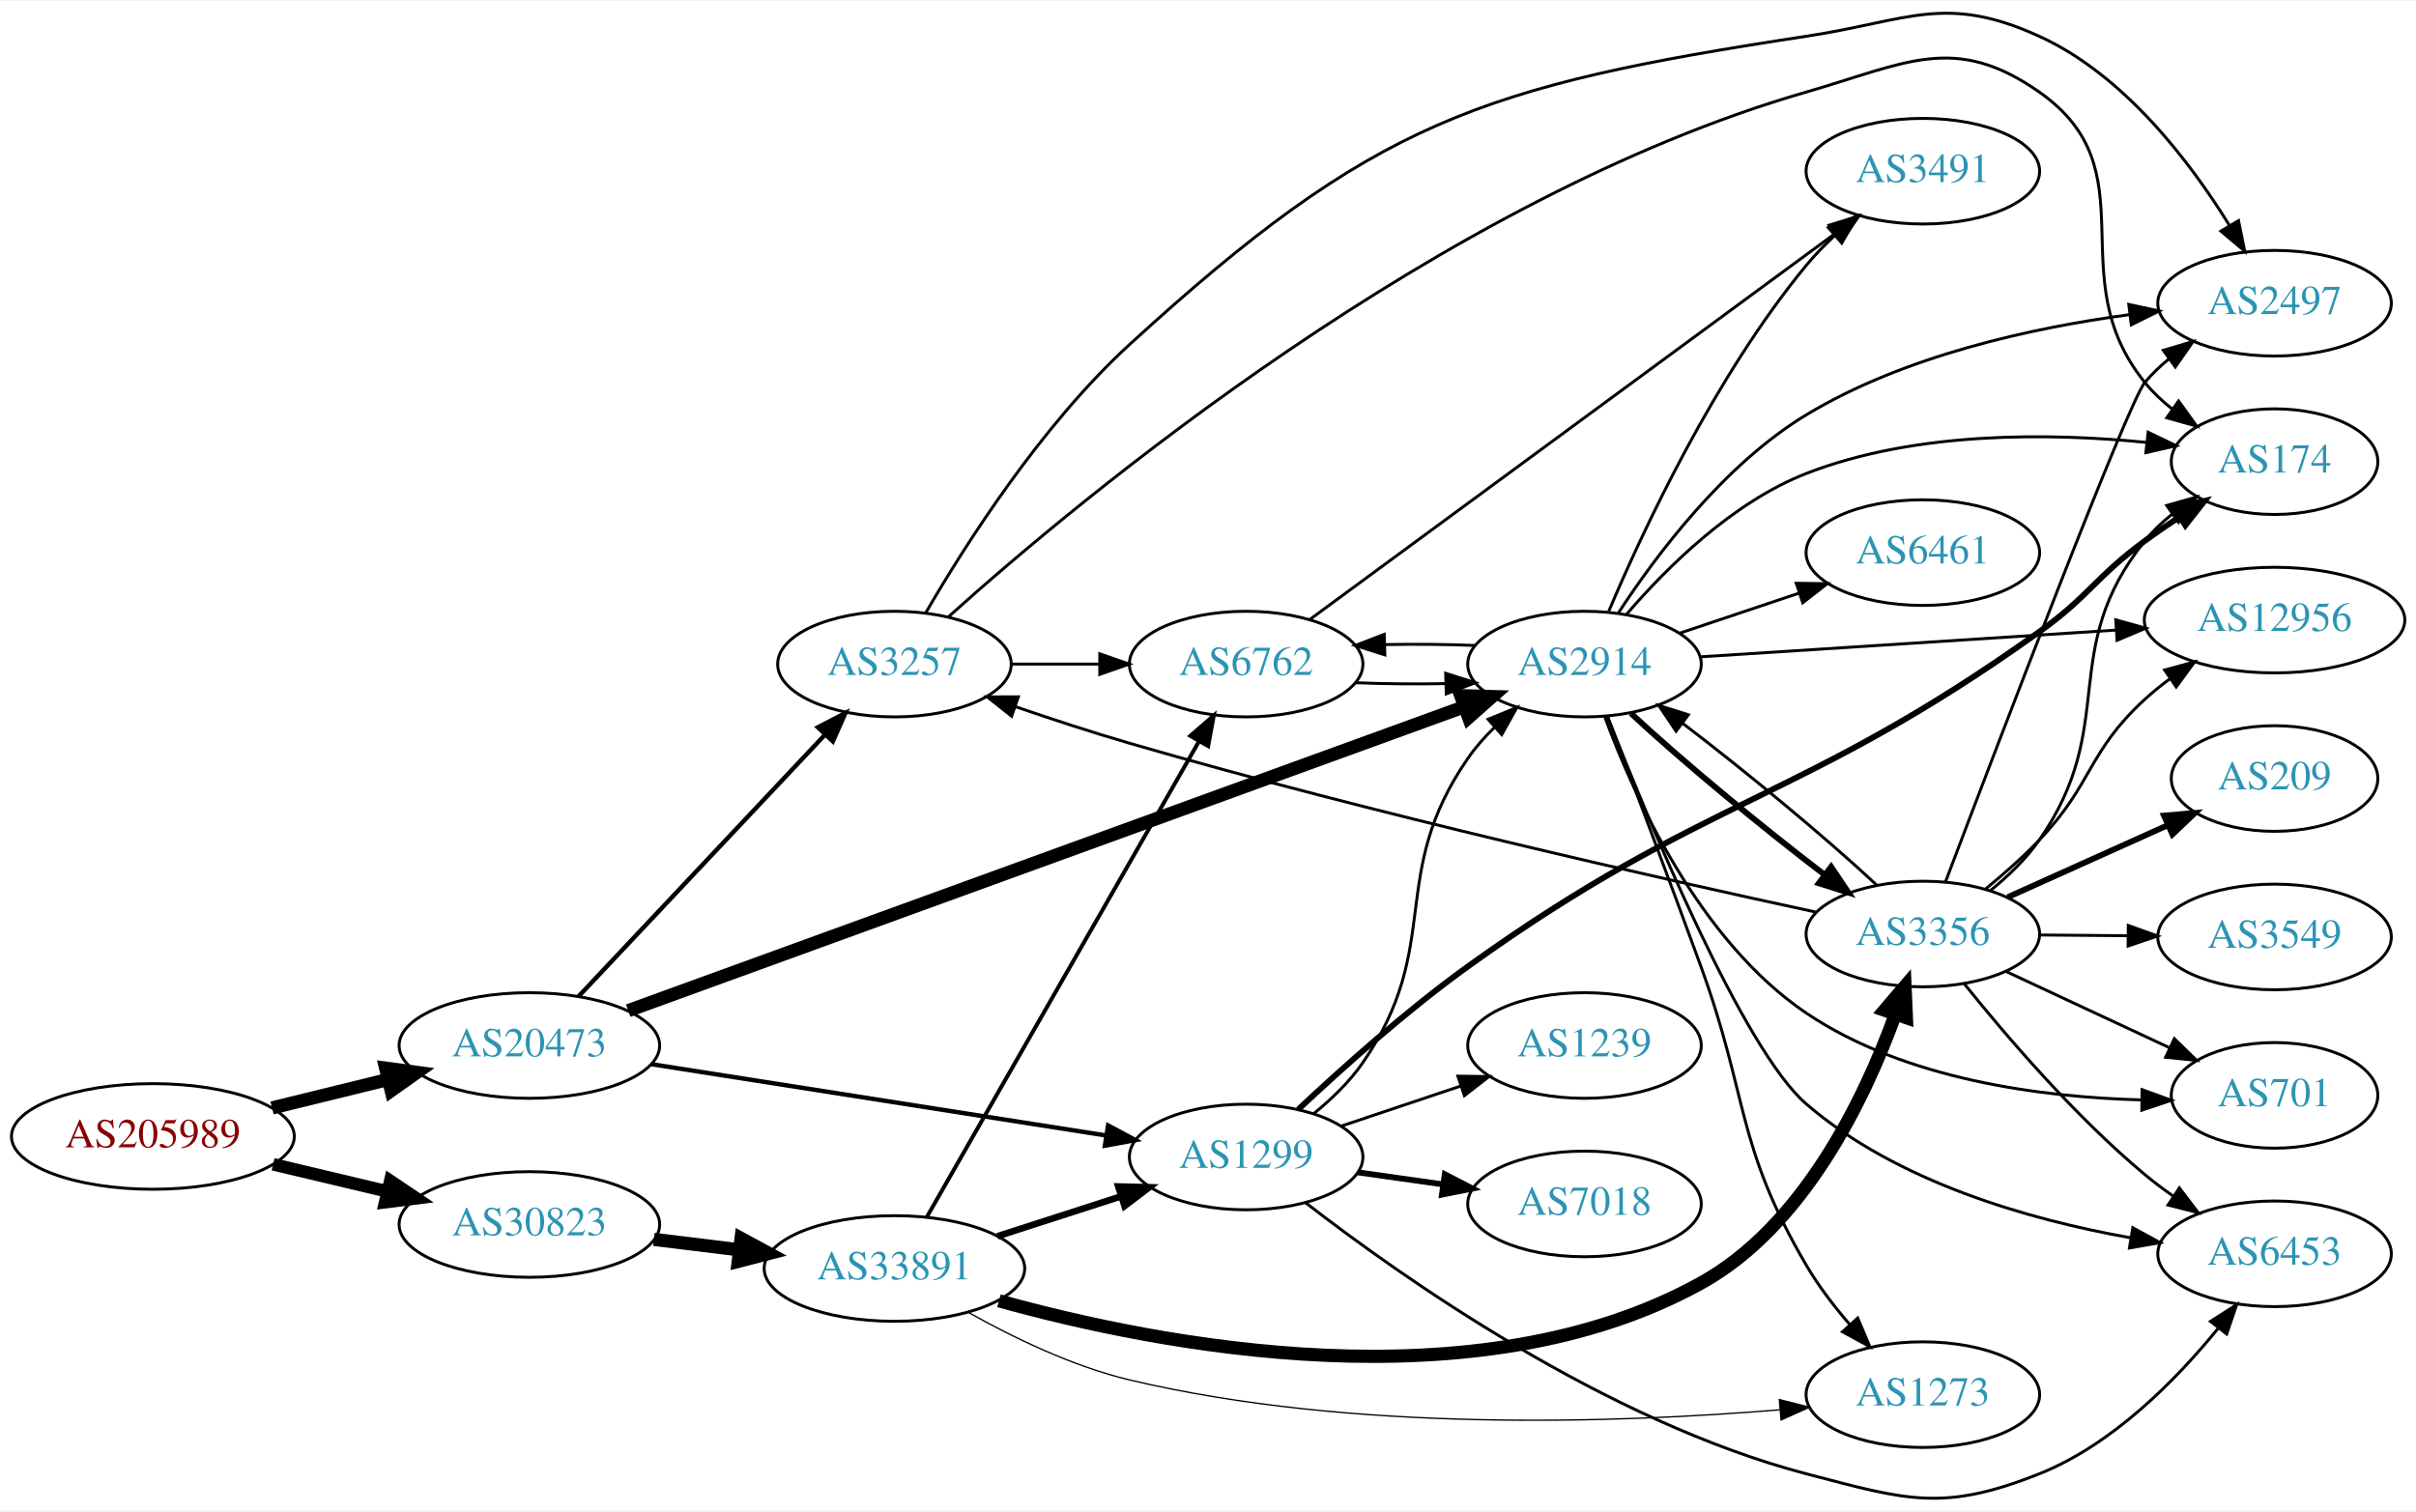
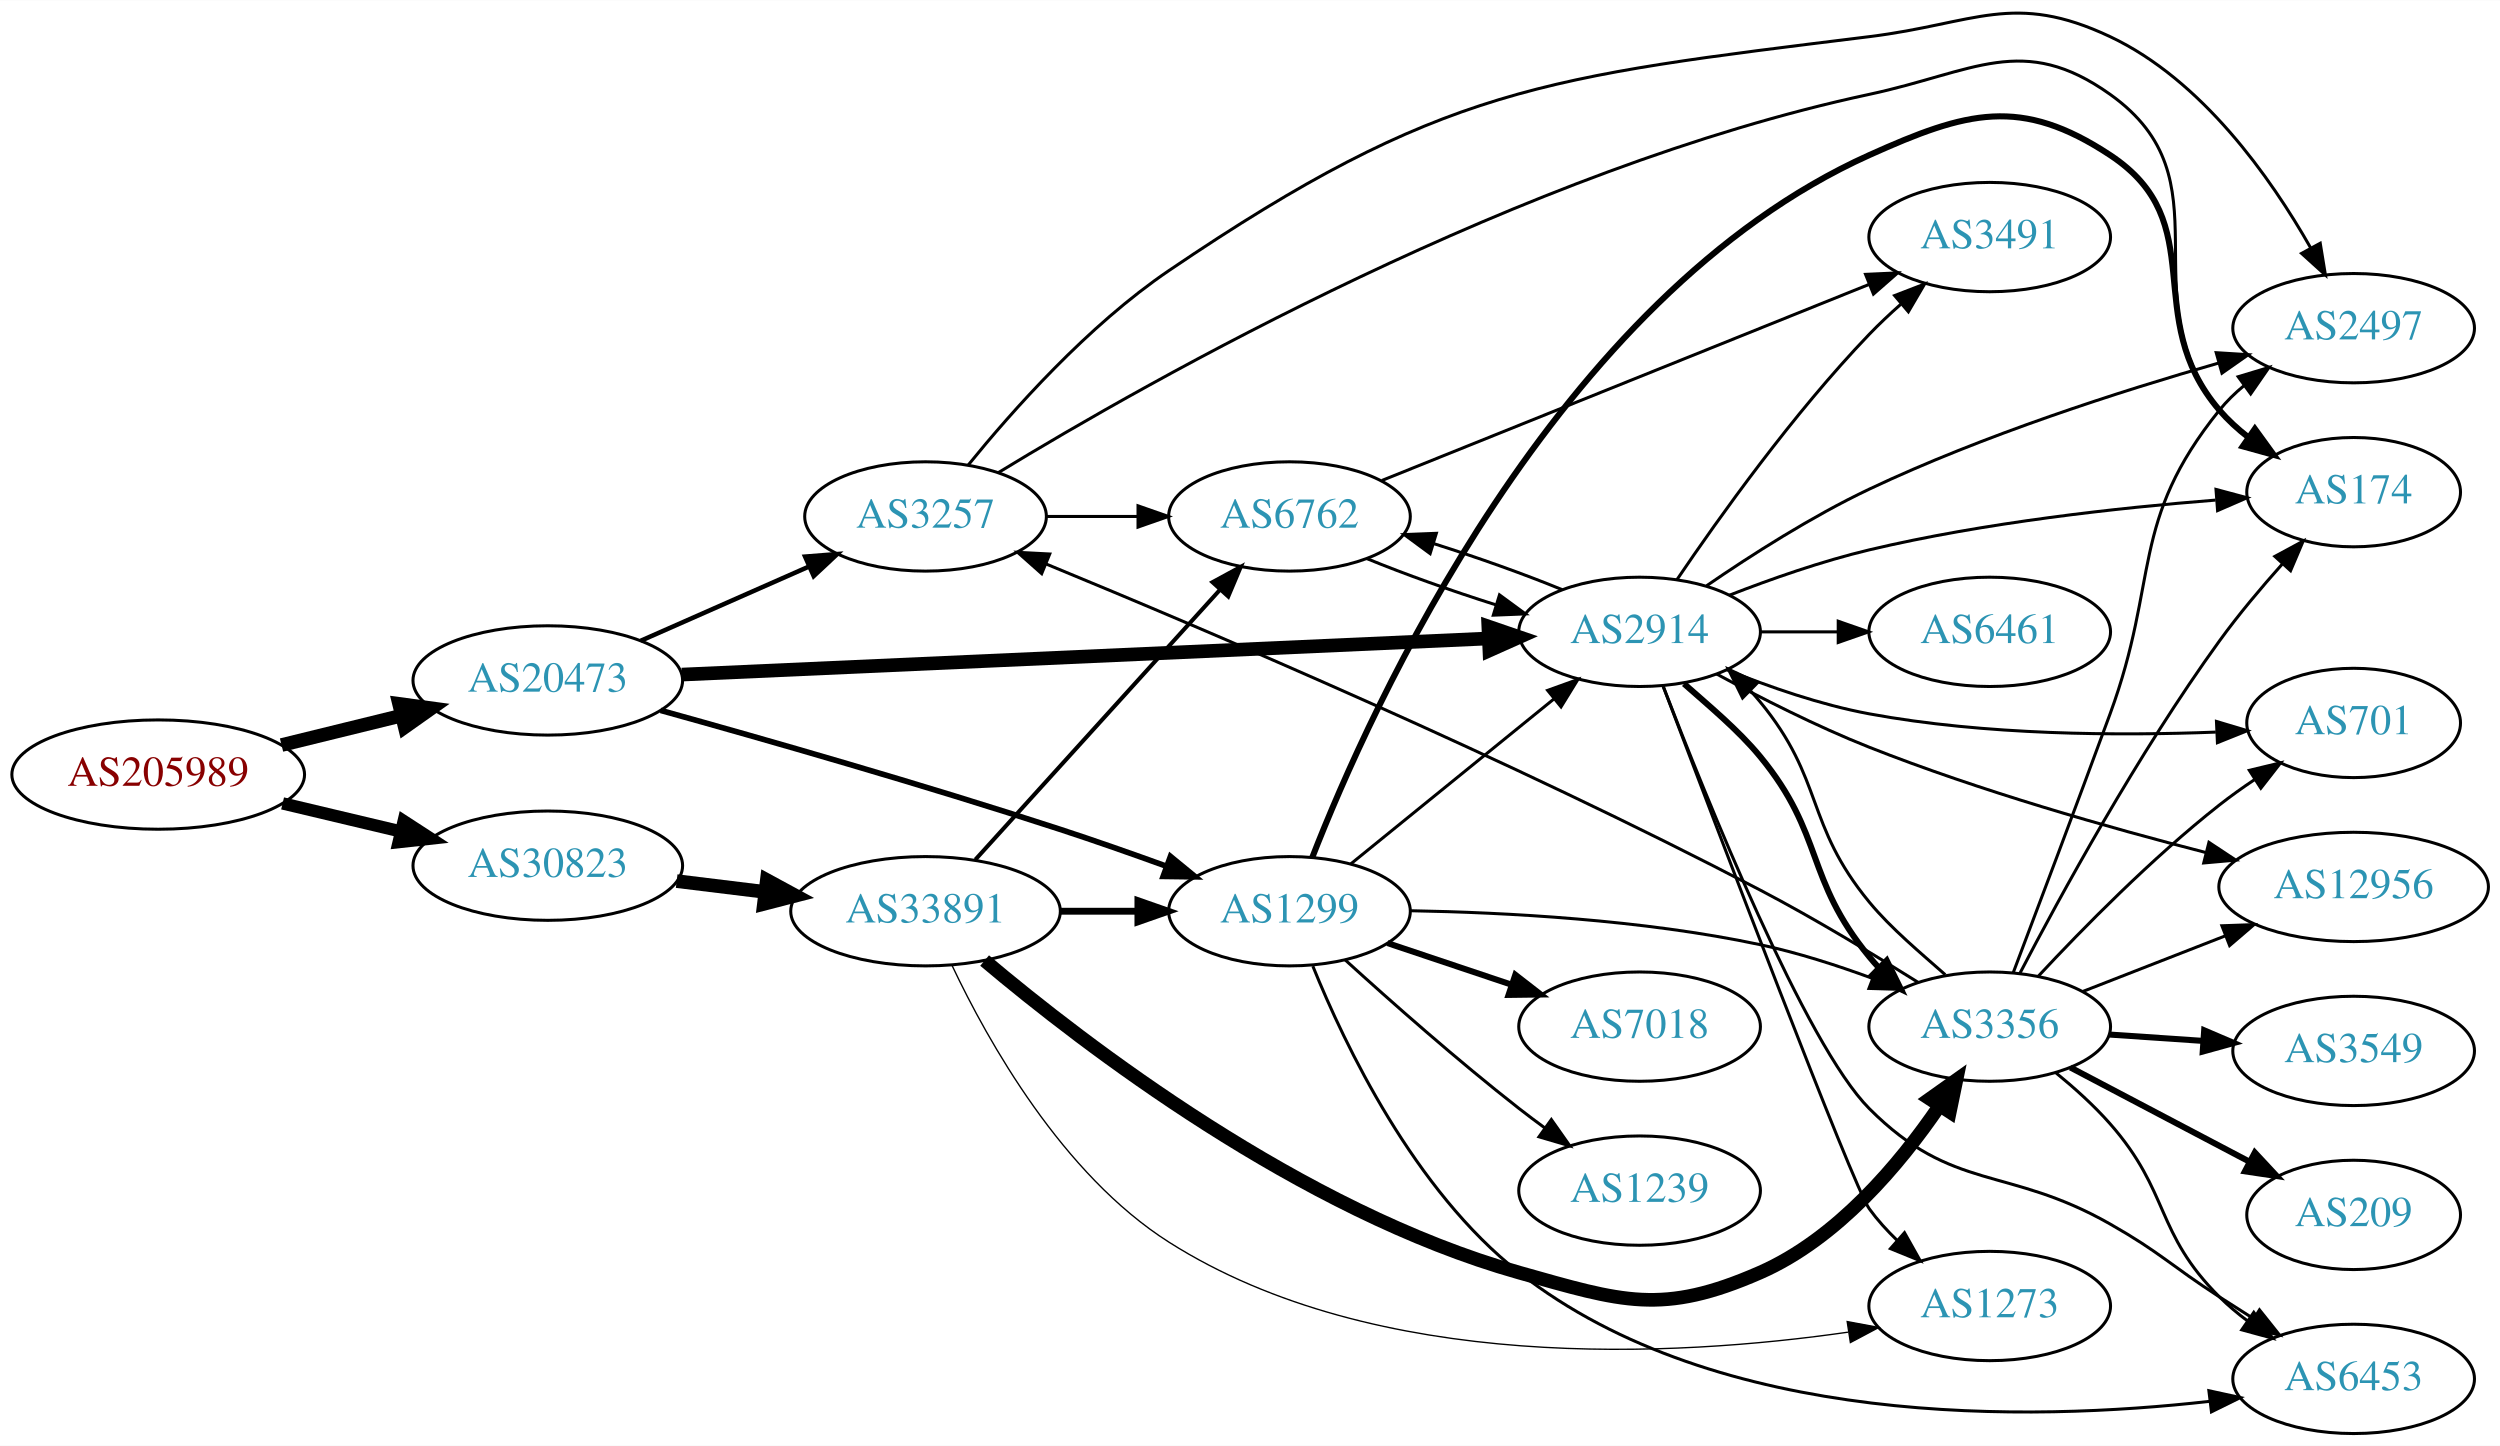
- <svg xmlns="http://www.w3.org/2000/svg" xmlns:xlink="http://www.w3.org/1999/xlink" width="823pt" height="515pt" viewBox="0.00 0.00 823.25 514.55">
-   <g id="graph0" class="graph" transform="scale(1 1) rotate(0) translate(4 510.552)">
-     <polygon fill="white" stroke="none" points="-4,4 -4,-510.552 819.247,-510.552 819.247,4 -4,4" />
+ <svg xmlns="http://www.w3.org/2000/svg" xmlns:xlink="http://www.w3.org/1999/xlink" width="823pt" height="476pt" viewBox="0.00 0.00 823.25 475.99">
+   <g id="graph0" class="graph" transform="scale(1 1) rotate(0) translate(4 471.991)">
+     <polygon fill="white" stroke="none" points="-4,4 -4,-471.991 819.247,-471.991 819.247,4 -4,4" />
    <g id="node1" class="node">
      <g id="a_node1">
        <a xlink:href="/asn/205989" xlink:title="AS205989 ~ RELAXT [AT]">
-           <ellipse fill="#ffffff" stroke="black" cx="48.096" cy="-123.502" rx="48.192" ry="18" />
-           <text text-anchor="middle" x="48.096" y="-119.802" font-family="Times,serif" font-size="14.00" fill="#880000">AS205989</text>
+           <ellipse fill="#ffffff" stroke="black" cx="48.096" cy="-217" rx="48.192" ry="18" />
+           <text text-anchor="middle" x="48.096" y="-213.3" font-family="Times,serif" font-size="14.00" fill="#880000">AS205989</text>
        </a>
      </g>
    </g>
    <g id="node2" class="node">
      <g id="a_node2">
        <a xlink:href="/asn/20473" xlink:title="AS20473 ~ Choopa, LLC [US]">
-           <ellipse fill="#ffffff" stroke="black" cx="176.388" cy="-154.502" rx="44.393" ry="18" />
-           <text text-anchor="middle" x="176.388" y="-150.802" font-family="Times,serif" font-size="14.00" fill="#2c94b3">AS20473</text>
+           <ellipse fill="#ffffff" stroke="black" cx="176.388" cy="-248" rx="44.393" ry="18" />
+           <text text-anchor="middle" x="176.388" y="-244.3" font-family="Times,serif" font-size="14.00" fill="#2c94b3">AS20473</text>
        </a>
      </g>
    </g>
    <g id="edge1" class="edge">
-       <path fill="none" stroke="black" stroke-width="4.5" d="M88.709,-133.225C101.275,-136.31 115.293,-139.751 128.33,-142.951" />
-       <polygon fill="black" stroke="black" stroke-width="4.5" points="127.418,-146.781 138.068,-145.341 129.295,-139.133 127.418,-146.781" />
+       <path fill="none" stroke="black" stroke-width="4.5" d="M88.709,-226.724C101.275,-229.808 115.293,-233.249 128.33,-236.449" />
+       <polygon fill="black" stroke="black" stroke-width="4.5" points="127.418,-240.28 138.068,-238.84 129.295,-232.632 127.418,-240.28" />
    </g>
    <g id="node3" class="node">
      <g id="a_node3">
        <a xlink:href="/asn/30823" xlink:title="AS30823 ~ combahton GmbH [DE]">
-           <ellipse fill="#ffffff" stroke="black" cx="176.388" cy="-93.502" rx="44.393" ry="18" />
-           <text text-anchor="middle" x="176.388" y="-89.802" font-family="Times,serif" font-size="14.00" fill="#2c94b3">AS30823</text>
+           <ellipse fill="#ffffff" stroke="black" cx="176.388" cy="-187" rx="44.393" ry="18" />
+           <text text-anchor="middle" x="176.388" y="-183.3" font-family="Times,serif" font-size="14.00" fill="#2c94b3">AS30823</text>
        </a>
      </g>
    </g>
    <g id="edge2" class="edge">
-       <path fill="none" stroke="black" stroke-width="4.275" d="M89.055,-114.01C101.372,-111.084 115.055,-107.833 127.83,-104.799" />
-       <polygon fill="black" stroke="black" stroke-width="4.275" points="128.973,-108.372 137.838,-102.422 127.244,-101.093 128.973,-108.372" />
+       <path fill="none" stroke="black" stroke-width="4.071" d="M89.055,-207.508C101.372,-204.582 115.055,-201.332 127.83,-198.297" />
+       <polygon fill="black" stroke="black" stroke-width="4.071" points="128.932,-201.697 137.838,-195.92 127.285,-194.765 128.932,-201.697" />
    </g>
    <g id="node4" class="node">
      <g id="a_node4">
        <a xlink:href="/asn/3257" xlink:title="AS3257 ~ GTT [DE]">
-           <ellipse fill="#ffffff" stroke="black" cx="300.78" cy="-284.502" rx="39.794" ry="18" />
-           <text text-anchor="middle" x="300.78" y="-280.802" font-family="Times,serif" font-size="14.00" fill="#2c94b3">AS3257</text>
+           <ellipse fill="#ffffff" stroke="black" cx="300.78" cy="-302" rx="39.794" ry="18" />
+           <text text-anchor="middle" x="300.78" y="-298.3" font-family="Times,serif" font-size="14.00" fill="#2c94b3">AS3257</text>
        </a>
      </g>
    </g>
    <g id="edge3" class="edge">
-       <path fill="none" stroke="black" stroke-width="1.5" d="M193.138,-171.231C214.435,-193.852 252.557,-234.344 276.983,-260.288" />
-       <polygon fill="black" stroke="black" stroke-width="1.5" points="274.687,-262.955 284.09,-267.837 279.784,-258.157 274.687,-262.955" />
+       <path fill="none" stroke="black" stroke-width="1.5" d="M207.015,-261.072C223.61,-268.393 244.469,-277.597 262.203,-285.421" />
+       <polygon fill="black" stroke="black" stroke-width="1.5" points="261.124,-288.77 271.686,-289.605 263.95,-282.366 261.124,-288.77" />
    </g>
    <g id="node5" class="node">
      <g id="a_node5">
-         <a xlink:href="/asn/1299" xlink:title="AS1299 ~ Telia Carrier [EU]">
-           <ellipse fill="#ffffff" stroke="black" cx="420.622" cy="-116.502" rx="39.794" ry="18" />
-           <text text-anchor="middle" x="420.622" y="-112.802" font-family="Times,serif" font-size="14.00" fill="#2c94b3">AS1299</text>
+         <a xlink:href="/asn/2914" xlink:title="AS2914 ~ NTT America, Inc. [US]">
+           <ellipse fill="#ffffff" stroke="black" cx="535.915" cy="-264" rx="39.794" ry="18" />
+           <text text-anchor="middle" x="535.915" y="-260.3" font-family="Times,serif" font-size="14.00" fill="#2c94b3">AS2914</text>
        </a>
      </g>
    </g>
    <g id="edge4" class="edge">
-       <path fill="none" stroke="black" stroke-width="1.5" d="M217.932,-148.141C260.665,-141.438 327.889,-130.892 372.84,-123.841" />
-       <polygon fill="black" stroke="black" stroke-width="1.5" points="373.58,-127.268 382.916,-122.26 372.495,-120.352 373.58,-127.268" />
+       <path fill="none" stroke="black" stroke-width="4.5" d="M220.514,-249.93C287.378,-252.922 415.661,-258.663 485.928,-261.808" />
+       <polygon fill="black" stroke="black" stroke-width="4.5" points="486.109,-265.757 496.275,-262.271 486.461,-257.89 486.109,-265.757" />
    </g>
    <g id="node6" class="node">
      <g id="a_node6">
-         <a xlink:href="/asn/2914" xlink:title="AS2914 ~ NTT America, Inc. [US]">
-           <ellipse fill="#ffffff" stroke="black" cx="535.915" cy="-284.502" rx="39.794" ry="18" />
-           <text text-anchor="middle" x="535.915" y="-280.802" font-family="Times,serif" font-size="14.00" fill="#2c94b3">AS2914</text>
+         <a xlink:href="/asn/1299" xlink:title="AS1299 ~ Telia Carrier [EU]">
+           <ellipse fill="#ffffff" stroke="black" cx="420.622" cy="-172" rx="39.794" ry="18" />
+           <text text-anchor="middle" x="420.622" y="-168.3" font-family="Times,serif" font-size="14.00" fill="#2c94b3">AS1299</text>
        </a>
      </g>
    </g>
    <g id="edge5" class="edge">
-       <path fill="none" stroke="black" stroke-width="4.5" d="M210.064,-166.383C275.754,-190.269 423.616,-244.033 494.941,-269.967" />
-       <polygon fill="black" stroke="black" stroke-width="4.5" points="493.737,-273.719 504.48,-273.435 496.428,-266.318 493.737,-273.719" />
+       <path fill="none" stroke="black" stroke-width="1.875" d="M213.548,-238.133C247.626,-228.668 300.025,-213.685 344.976,-199 356.425,-195.26 368.757,-190.926 380.034,-186.841" />
+       <polygon fill="black" stroke="black" stroke-width="1.875" points="381.434,-190.056 389.625,-183.335 379.031,-183.481 381.434,-190.056" />
    </g>
    <g id="node21" class="node">
      <g id="a_node21">
        <a xlink:href="/asn/33891" xlink:title="AS33891 ~ CORE-BACKBONE GMBH GLOBAL NETWORK [DE]">
-           <ellipse fill="#ffffff" stroke="black" cx="300.78" cy="-78.502" rx="44.393" ry="18" />
-           <text text-anchor="middle" x="300.78" y="-74.802" font-family="Times,serif" font-size="14.00" fill="#2c94b3">AS33891</text>
-         </a>
-       </g>
-     </g>
-     <g id="edge33" class="edge">
-       <path fill="none" stroke="black" stroke-width="4.5" d="M218.824,-88.424C228.192,-87.275 238.251,-86.043 247.986,-84.85" />
-       <polygon fill="black" stroke="black" stroke-width="4.5" points="248.523,-88.751 257.97,-83.626 247.565,-80.934 248.523,-88.751" />
+           <ellipse fill="#ffffff" stroke="black" cx="300.78" cy="-172" rx="44.393" ry="18" />
+           <text text-anchor="middle" x="300.78" y="-168.3" font-family="Times,serif" font-size="14.00" fill="#2c94b3">AS33891</text>
+         </a>
+       </g>
+     </g>
+     <g id="edge34" class="edge">
+       <path fill="none" stroke="black" stroke-width="4.5" d="M218.824,-181.922C228.192,-180.774 238.251,-179.541 247.986,-178.348" />
+       <polygon fill="black" stroke="black" stroke-width="4.5" points="248.523,-182.249 257.97,-177.124 247.565,-174.432 248.523,-182.249" />
+     </g>
+     <g id="node7" class="node">
+       <g id="a_node7">
+         <a xlink:href="/asn/2497" xlink:title="AS2497 ~ Internet Initiative Japan Inc. [JP]">
+           <ellipse fill="#ffffff" stroke="black" cx="771.051" cy="-364" rx="39.794" ry="18" />
+           <text text-anchor="middle" x="771.051" y="-360.3" font-family="Times,serif" font-size="14.00" fill="#2c94b3">AS2497</text>
+         </a>
+       </g>
+     </g>
+     <g id="edge6" class="edge">
+       <path fill="none" stroke="black" d="M314.768,-318.854C329.283,-336.752 354.275,-364.906 380.976,-383 470.418,-443.613 504.335,-446.721 611.562,-460 646.536,-464.331 658.978,-475.027 690.855,-460 721.086,-445.749 743.699,-413.669 756.862,-390.51" />
+       <polygon fill="black" stroke="black" points="760.051,-391.971 761.76,-381.515 753.903,-388.624 760.051,-391.971" />
+     </g>
+     <g id="node8" class="node">
+       <g id="a_node8">
+         <a xlink:href="/asn/174" xlink:title="AS174 ~ Cogent Communications [US]">
+           <ellipse fill="#ffffff" stroke="black" cx="771.051" cy="-310" rx="35.194" ry="18" />
+           <text text-anchor="middle" x="771.051" y="-306.3" font-family="Times,serif" font-size="14.00" fill="#2c94b3">AS174</text>
+         </a>
+       </g>
+     </g>
+     <g id="edge7" class="edge">
+       <path fill="none" stroke="black" d="M324.703,-316.41C374.533,-346.779 497.431,-416.568 611.562,-441 646.022,-448.377 662.147,-461.441 690.855,-441 730.699,-412.629 696.377,-375.257 726.855,-337 729.52,-333.654 732.721,-330.608 736.159,-327.869" />
+       <polygon fill="black" stroke="black" points="738.297,-330.645 744.473,-322.036 734.277,-324.914 738.297,-330.645" />
    </g>
    <g id="node9" class="node">
      <g id="a_node9">
-         <a xlink:href="/asn/174" xlink:title="AS174 ~ Cogent Communications [US]">
-           <ellipse fill="#ffffff" stroke="black" cx="771.051" cy="-353.502" rx="35.194" ry="18" />
-           <text text-anchor="middle" x="771.051" y="-349.802" font-family="Times,serif" font-size="14.00" fill="#2c94b3">AS174</text>
-         </a>
-       </g>
-     </g>
-     <g id="edge23" class="edge">
-       <path fill="none" stroke="black" d="M319.186,-300.627C363.643,-340.572 486.696,-443.474 611.562,-479.502 645.422,-489.272 661.99,-499.72 690.855,-479.502 729.202,-452.642 697.398,-416.893 726.855,-380.502 729.546,-377.176 732.763,-374.144 736.211,-371.412" />
-       <polygon fill="black" stroke="black" points="738.348,-374.188 744.534,-365.587 734.334,-368.453 738.348,-374.188" />
+         <a xlink:href="/asn/6762" xlink:title="AS6762 ~ TELECOM ITALIA SPARKLE S.p.A. [IT]">
+           <ellipse fill="#ffffff" stroke="black" cx="420.622" cy="-302" rx="39.794" ry="18" />
+           <text text-anchor="middle" x="420.622" y="-298.3" font-family="Times,serif" font-size="14.00" fill="#2c94b3">AS6762</text>
+         </a>
+       </g>
+     </g>
+     <g id="edge8" class="edge">
+       <path fill="none" stroke="black" d="M340.692,-302C350.246,-302 360.595,-302 370.558,-302" />
+       <polygon fill="black" stroke="black" points="370.751,-305.5 380.75,-302 370.75,-298.5 370.751,-305.5" />
+     </g>
+     <g id="edge10" class="edge">
+       <path fill="none" stroke="black" d="M558.017,-279.204C572.555,-289.19 592.6,-302.019 611.562,-311 649.107,-328.782 694.235,-343.253 726.717,-352.554" />
+       <polygon fill="black" stroke="black" points="725.795,-355.93 736.369,-355.272 727.693,-349.192 725.795,-355.93" />
+     </g>
+     <g id="edge15" class="edge">
+       <path fill="none" stroke="black" d="M565.517,-276.078C579.224,-281.416 596.008,-287.306 611.562,-291 649.472,-300.004 693.549,-304.849 725.583,-307.387" />
+       <polygon fill="black" stroke="black" points="725.726,-310.908 735.959,-308.162 726.247,-303.927 725.726,-310.908" />
+     </g>
+     <g id="edge12" class="edge">
+       <path fill="none" stroke="black" d="M510.459,-277.872C498.119,-282.945 482.728,-288.436 468.242,-293.018" />
+       <polygon fill="black" stroke="black" points="466.943,-289.756 458.405,-296.029 468.992,-296.449 466.943,-289.756" />
+     </g>
+     <g id="node10" class="node">
+       <g id="a_node10">
+         <a xlink:href="/asn/3356" xlink:title="AS3356 ~ Level 3 Parent, LLC [US]">
+           <ellipse fill="#ffffff" stroke="black" cx="651.208" cy="-134" rx="39.794" ry="18" />
+           <text text-anchor="middle" x="651.208" y="-130.3" font-family="Times,serif" font-size="14.00" fill="#2c94b3">AS3356</text>
+         </a>
+       </g>
+     </g>
+     <g id="edge9" class="edge">
+       <path fill="none" stroke="black" stroke-width="2" d="M550.552,-246.905C558.506,-239.854 568.36,-231.739 575.562,-223 596.812,-197.215 590.312,-182.785 611.562,-157 612.531,-155.824 613.549,-154.658 614.603,-153.512" />
+       <polygon fill="black" stroke="black" stroke-width="2" points="617.291,-155.778 621.981,-146.277 612.39,-150.779 617.291,-155.778" />
+     </g>
+     <g id="node11" class="node">
+       <g id="a_node11">
+         <a xlink:href="/asn/1273" xlink:title="AS1273 ~ Vodafone Group PLC [EU]">
+           <ellipse fill="#ffffff" stroke="black" cx="651.208" cy="-42" rx="39.794" ry="18" />
+           <text text-anchor="middle" x="651.208" y="-38.3" font-family="Times,serif" font-size="14.00" fill="#2c94b3">AS1273</text>
+         </a>
+       </g>
+     </g>
+     <g id="edge11" class="edge">
+       <path fill="none" stroke="black" d="M543.607,-246.267C560.917,-200.492 606.196,-81.409 611.562,-74 614.22,-70.329 617.394,-66.829 620.765,-63.581" />
+       <polygon fill="black" stroke="black" points="623.148,-66.145 628.333,-56.906 618.518,-60.895 623.148,-66.145" />
+     </g>
+     <g id="node12" class="node">
+       <g id="a_node12">
+         <a xlink:href="/asn/701" xlink:title="AS701 ~ UUNET [US]">
+           <ellipse fill="#ffffff" stroke="black" cx="771.051" cy="-234" rx="35.194" ry="18" />
+           <text text-anchor="middle" x="771.051" y="-230.3" font-family="Times,serif" font-size="14.00" fill="#2c94b3">AS701</text>
+         </a>
+       </g>
+     </g>
+     <g id="edge13" class="edge">
+       <path fill="none" stroke="black" d="M564.664,-251.501C578.463,-245.927 595.571,-239.959 611.562,-237 649.611,-229.958 693.674,-229.747 725.667,-230.987" />
+       <polygon fill="black" stroke="black" points="725.88,-234.5 736.028,-231.455 726.197,-227.507 725.88,-234.5" />
    </g>
    <g id="node13" class="node">
      <g id="a_node13">
-         <a xlink:href="/asn/2497" xlink:title="AS2497 ~ Internet Initiative Japan Inc. [JP]">
-           <ellipse fill="#ffffff" stroke="black" cx="771.051" cy="-407.502" rx="39.794" ry="18" />
-           <text text-anchor="middle" x="771.051" y="-403.802" font-family="Times,serif" font-size="14.00" fill="#2c94b3">AS2497</text>
-         </a>
-       </g>
-     </g>
-     <g id="edge21" class="edge">
-       <path fill="none" stroke="black" d="M311.476,-302.035C324.854,-325.083 350.771,-365.874 380.976,-393.502 464.066,-469.505 500.241,-481.526 611.562,-498.502 646.4,-503.814 658.782,-513.107 690.855,-498.502 719.707,-485.363 742.129,-455.944 755.637,-434.093" />
-       <polygon fill="black" stroke="black" points="758.784,-435.648 760.873,-425.261 752.762,-432.078 758.784,-435.648" />
+         <a xlink:href="/asn/12956" xlink:title="AS12956 ~ TELXIUS [ES]">
+           <ellipse fill="#ffffff" stroke="black" cx="771.051" cy="-180" rx="44.393" ry="18" />
+           <text text-anchor="middle" x="771.051" y="-176.3" font-family="Times,serif" font-size="14.00" fill="#2c94b3">AS12956</text>
+         </a>
+       </g>
+     </g>
+     <g id="edge14" class="edge">
+       <path fill="none" stroke="black" d="M561.257,-250.135C575.591,-242.347 594.253,-232.847 611.562,-226 647.863,-211.641 690.419,-199.536 722.288,-191.353" />
+       <polygon fill="black" stroke="black" points="723.402,-194.682 732.239,-188.836 721.686,-187.895 723.402,-194.682" />
    </g>
    <g id="node14" class="node">
      <g id="a_node14">
-         <a xlink:href="/asn/6762" xlink:title="AS6762 ~ TELECOM ITALIA SPARKLE S.p.A. [IT]">
-           <ellipse fill="#ffffff" stroke="black" cx="420.622" cy="-284.502" rx="39.794" ry="18" />
-           <text text-anchor="middle" x="420.622" y="-280.802" font-family="Times,serif" font-size="14.00" fill="#2c94b3">AS6762</text>
-         </a>
-       </g>
-     </g>
-     <g id="edge22" class="edge">
-       <path fill="none" stroke="black" d="M340.692,-284.502C350.246,-284.502 360.595,-284.502 370.558,-284.502" />
-       <polygon fill="black" stroke="black" points="370.751,-288.002 380.75,-284.502 370.75,-281.002 370.751,-288.002" />
-     </g>
-     <g id="edge10" class="edge">
-       <path fill="none" stroke="black" d="M443.663,-131.29C449.699,-136.191 455.802,-142.059 460.269,-148.502 488.138,-188.699 468.4,-212.305 496.269,-252.502 498.851,-256.227 501.98,-259.759 505.327,-263.024" />
-       <polygon fill="black" stroke="black" points="503.069,-265.699 512.875,-269.713 507.713,-260.461 503.069,-265.699" />
-     </g>
-     <g id="node7" class="node">
-       <g id="a_node7">
        <a xlink:href="/asn/6453" xlink:title="AS6453 ~ TATA COMMUNICATIONS (AMERICA) INC [US]">
-           <ellipse fill="#ffffff" stroke="black" cx="771.051" cy="-83.502" rx="39.794" ry="18" />
-           <text text-anchor="middle" x="771.051" y="-79.802" font-family="Times,serif" font-size="14.00" fill="#2c94b3">AS6453</text>
-         </a>
-       </g>
-     </g>
-     <g id="edge6" class="edge">
-       <path fill="none" stroke="black" d="M440.889,-100.915C473.6,-75.573 543.133,-26.462 611.562,-8.502 645.648,0.445 658.116,4.54 690.855,-8.502 715.799,-18.439 737.408,-40.378 751.723,-57.974" />
-       <polygon fill="black" stroke="black" points="749.231,-60.469 758.147,-66.192 754.746,-56.158 749.231,-60.469" />
-     </g>
-     <g id="node8" class="node">
-       <g id="a_node8">
-         <a xlink:href="/asn/7018" xlink:title="AS7018 ~ AT&amp;T Services, Inc. [US]">
-           <ellipse fill="#ffffff" stroke="black" cx="535.915" cy="-100.502" rx="39.794" ry="18" />
-           <text text-anchor="middle" x="535.915" y="-96.802" font-family="Times,serif" font-size="14.00" fill="#2c94b3">AS7018</text>
-         </a>
-       </g>
-     </g>
-     <g id="edge7" class="edge">
-       <path fill="none" stroke="black" stroke-width="2" d="M458.719,-111.263C468.01,-109.951 478.102,-108.525 487.809,-107.154" />
-       <polygon fill="black" stroke="black" stroke-width="2" points="488.323,-110.617 497.736,-105.753 487.344,-103.685 488.323,-110.617" />
-     </g>
-     <g id="edge8" class="edge">
-       <path fill="none" stroke="black" stroke-width="2" d="M438.36,-132.693C453.014,-146.464 475.199,-166.358 496.269,-181.502 577.659,-240 609.304,-237.228 690.855,-295.502 708.034,-307.778 709.853,-313.981 726.855,-326.502 730.56,-329.23 734.543,-331.965 738.539,-334.591" />
-       <polygon fill="black" stroke="black" stroke-width="2" points="736.889,-337.69 747.202,-340.12 740.656,-331.79 736.889,-337.69" />
-     </g>
-     <g id="node10" class="node">
-       <g id="a_node10">
-         <a xlink:href="/asn/1239" xlink:title="AS1239 ~ Sprint [US]">
-           <ellipse fill="#ffffff" stroke="black" cx="535.915" cy="-154.502" rx="39.794" ry="18" />
-           <text text-anchor="middle" x="535.915" y="-150.802" font-family="Times,serif" font-size="14.00" fill="#2c94b3">AS1239</text>
-         </a>
-       </g>
-     </g>
-     <g id="edge9" class="edge">
-       <path fill="none" stroke="black" d="M452.88,-126.986C465.529,-131.229 480.307,-136.186 493.809,-140.714" />
-       <polygon fill="black" stroke="black" points="492.772,-144.058 503.366,-143.92 494.998,-137.421 492.772,-144.058" />
-     </g>
-     <g id="edge18" class="edge">
-       <path fill="none" stroke="black" d="M543.732,-266.708C557.673,-231.141 589.947,-153.087 611.562,-134.502 642.547,-107.859 687.645,-95.09 721.818,-88.995" />
-       <polygon fill="black" stroke="black" points="722.747,-92.39 732.045,-87.311 721.609,-85.483 722.747,-92.39" />
-     </g>
-     <g id="edge13" class="edge">
-       <path fill="none" stroke="black" d="M550.232,-301.46C563.753,-317.209 586.256,-339.663 611.562,-349.502 648.714,-363.948 694.555,-363.329 727.362,-360.067" />
-       <polygon fill="black" stroke="black" points="727.979,-363.52 737.528,-358.931 727.201,-356.563 727.979,-363.52" />
-     </g>
-     <g id="node11" class="node">
-       <g id="a_node11">
-         <a xlink:href="/asn/701" xlink:title="AS701 ~ UUNET [US]">
-           <ellipse fill="#ffffff" stroke="black" cx="771.051" cy="-137.502" rx="35.194" ry="18" />
-           <text text-anchor="middle" x="771.051" y="-133.802" font-family="Times,serif" font-size="14.00" fill="#2c94b3">AS701</text>
-         </a>
-       </g>
-     </g>
-     <g id="edge11" class="edge">
-       <path fill="none" stroke="black" d="M542.793,-266.636C552.549,-239.983 574.747,-190.296 611.562,-165.502 645.271,-142.799 691.839,-136.855 725.771,-135.956" />
-       <polygon fill="black" stroke="black" points="725.914,-139.454 735.868,-135.826 725.824,-132.455 725.914,-139.454" />
-     </g>
-     <g id="node12" class="node">
-       <g id="a_node12">
-         <a xlink:href="/asn/1273" xlink:title="AS1273 ~ Vodafone Group PLC [EU]">
-           <ellipse fill="#ffffff" stroke="black" cx="651.208" cy="-35.502" rx="39.794" ry="18" />
-           <text text-anchor="middle" x="651.208" y="-31.802" font-family="Times,serif" font-size="14.00" fill="#2c94b3">AS1273</text>
-         </a>
-       </g>
-     </g>
-     <g id="edge12" class="edge">
-       <path fill="none" stroke="black" d="M543.724,-266.678C551.529,-246.173 564.651,-211.473 575.562,-181.502 592.007,-136.328 587.259,-120.98 611.562,-79.502 615.682,-72.47 621.01,-65.528 626.387,-59.309" />
-       <polygon fill="black" stroke="black" points="629.012,-61.625 633.136,-51.866 623.826,-56.923 629.012,-61.625" />
-     </g>
-     <g id="edge14" class="edge">
-       <path fill="none" stroke="black" d="M547.525,-302.037C560.268,-321.551 583.477,-352.562 611.562,-369.502 645.012,-389.678 688.478,-399.144 721.428,-403.584" />
-       <polygon fill="black" stroke="black" points="721.377,-407.104 731.73,-404.856 722.235,-400.157 721.377,-407.104" />
-     </g>
-     <g id="edge15" class="edge">
-       <path fill="none" stroke="black" d="M498.712,-290.845C488.898,-291.252 478.139,-291.354 467.854,-291.149" />
-       <polygon fill="black" stroke="black" points="467.882,-287.649 457.78,-290.843 467.669,-294.645 467.882,-287.649" />
+           <ellipse fill="#ffffff" stroke="black" cx="771.051" cy="-18" rx="39.794" ry="18" />
+           <text text-anchor="middle" x="771.051" y="-14.3" font-family="Times,serif" font-size="14.00" fill="#2c94b3">AS6453</text>
+         </a>
+       </g>
+     </g>
+     <g id="edge16" class="edge">
+       <path fill="none" stroke="black" d="M543.638,-246.181C557.683,-209.676 590.573,-128.053 611.562,-107 639.152,-79.324 656.892,-88.331 690.855,-69 707.567,-59.488 710.7,-55.431 726.855,-45 730.449,-42.679 734.227,-40.272 737.991,-37.893" />
+       <polygon fill="black" stroke="black" points="740.051,-40.732 746.657,-32.448 736.327,-34.805 740.051,-40.732" />
    </g>
    <g id="node15" class="node">
      <g id="a_node15">
        <a xlink:href="/asn/6461" xlink:title="AS6461 ~ Zayo Bandwidth [US]">
-           <ellipse fill="#ffffff" stroke="black" cx="651.208" cy="-322.502" rx="39.794" ry="18" />
-           <text text-anchor="middle" x="651.208" y="-318.802" font-family="Times,serif" font-size="14.00" fill="#2c94b3">AS6461</text>
-         </a>
-       </g>
-     </g>
-     <g id="edge16" class="edge">
-       <path fill="none" stroke="black" d="M568.173,-294.986C580.822,-299.229 595.6,-304.186 609.102,-308.714" />
-       <polygon fill="black" stroke="black" points="608.065,-312.058 618.659,-311.92 610.291,-305.421 608.065,-312.058" />
+           <ellipse fill="#ffffff" stroke="black" cx="651.208" cy="-264" rx="39.794" ry="18" />
+           <text text-anchor="middle" x="651.208" y="-260.3" font-family="Times,serif" font-size="14.00" fill="#2c94b3">AS6461</text>
+         </a>
+       </g>
+     </g>
+     <g id="edge17" class="edge">
+       <path fill="none" stroke="black" d="M575.587,-264C583.79,-264 592.554,-264 601.087,-264" />
+       <polygon fill="black" stroke="black" points="601.326,-267.5 611.326,-264 601.326,-260.5 601.326,-267.5" />
    </g>
    <g id="node16" class="node">
      <g id="a_node16">
-         <a xlink:href="/asn/12956" xlink:title="AS12956 ~ TELXIUS [ES]">
-           <ellipse fill="#ffffff" stroke="black" cx="771.051" cy="-299.502" rx="44.393" ry="18" />
-           <text text-anchor="middle" x="771.051" y="-295.802" font-family="Times,serif" font-size="14.00" fill="#2c94b3">AS12956</text>
-         </a>
-       </g>
-     </g>
-     <g id="edge17" class="edge">
-       <path fill="none" stroke="black" d="M575.413,-286.979C614.086,-289.467 673.977,-293.32 717.11,-296.096" />
-       <polygon fill="black" stroke="black" points="716.937,-299.592 727.142,-296.741 717.387,-292.606 716.937,-299.592" />
+         <a xlink:href="/asn/3491" xlink:title="AS3491 ~ PCCW Global, Inc. [US]">
+           <ellipse fill="#ffffff" stroke="black" cx="651.208" cy="-394" rx="39.794" ry="18" />
+           <text text-anchor="middle" x="651.208" y="-390.3" font-family="Times,serif" font-size="14.00" fill="#2c94b3">AS3491</text>
+         </a>
+       </g>
+     </g>
+     <g id="edge18" class="edge">
+       <path fill="none" stroke="black" d="M548.245,-281.229C562.015,-301.57 586.528,-335.928 611.562,-362 614.771,-365.342 618.314,-368.677 621.915,-371.863" />
+       <polygon fill="black" stroke="black" points="619.894,-374.738 629.782,-378.545 624.426,-369.404 619.894,-374.738" />
+     </g>
+     <g id="edge32" class="edge">
+       <path fill="none" stroke="black" d="M440.841,-187.607C459.233,-202.542 487.152,-225.214 507.802,-241.983" />
+       <polygon fill="black" stroke="black" points="505.633,-244.73 515.602,-248.317 510.046,-239.296 505.633,-244.73" />
+     </g>
+     <g id="edge31" class="edge">
+       <path fill="none" stroke="black" stroke-width="2" d="M428.135,-189.734C447.202,-238.575 508.174,-374.502 611.562,-421 643.702,-435.455 661.434,-440.4 690.855,-421 724.764,-398.64 700.424,-367.842 726.855,-337 729.639,-333.751 732.913,-330.767 736.393,-328.062" />
+       <polygon fill="black" stroke="black" stroke-width="2" points="738.528,-330.84 744.751,-322.266 734.539,-325.088 738.528,-330.84" />
+     </g>
+     <g id="edge28" class="edge">
+       <path fill="none" stroke="black" d="M460.306,-172.17C491.688,-171.609 536.903,-169.208 575.562,-161 587.884,-158.384 600.923,-154.194 612.597,-149.887" />
+       <polygon fill="black" stroke="black" points="613.947,-153.118 622.035,-146.274 611.445,-146.58 613.947,-153.118" />
+     </g>
+     <g id="edge30" class="edge">
+       <path fill="none" stroke="black" d="M428.315,-153.92C438.845,-127.904 461.71,-80.07 496.269,-53 561.748,-1.71 664.3,-3.883 723.548,-10.598" />
+       <polygon fill="black" stroke="black" points="723.383,-14.104 733.734,-11.846 724.234,-7.156 723.383,-14.104" />
+     </g>
+     <g id="node19" class="node">
+       <g id="a_node19">
+         <a xlink:href="/asn/7018" xlink:title="AS7018 ~ AT&amp;T Services, Inc. [US]">
+           <ellipse fill="#ffffff" stroke="black" cx="535.915" cy="-134" rx="39.794" ry="18" />
+           <text text-anchor="middle" x="535.915" y="-130.3" font-family="Times,serif" font-size="14.00" fill="#2c94b3">AS7018</text>
+         </a>
+       </g>
+     </g>
+     <g id="edge29" class="edge">
+       <path fill="none" stroke="black" stroke-width="2" d="M452.88,-161.516C465.529,-157.273 480.307,-152.316 493.809,-147.788" />
+       <polygon fill="black" stroke="black" stroke-width="2" points="494.998,-151.08 503.366,-144.582 492.772,-144.444 494.998,-151.08" />
+     </g>
+     <g id="node20" class="node">
+       <g id="a_node20">
+         <a xlink:href="/asn/1239" xlink:title="AS1239 ~ Sprint [US]">
+           <ellipse fill="#ffffff" stroke="black" cx="535.915" cy="-80" rx="39.794" ry="18" />
+           <text text-anchor="middle" x="535.915" y="-76.3" font-family="Times,serif" font-size="14.00" fill="#2c94b3">AS1239</text>
+         </a>
+       </g>
+     </g>
+     <g id="edge33" class="edge">
+       <path fill="none" stroke="black" d="M438.97,-155.958C453.819,-142.456 475.955,-122.867 496.269,-107 498.996,-104.87 501.877,-102.707 504.785,-100.58" />
+       <polygon fill="black" stroke="black" points="506.856,-103.402 512.954,-94.738 502.784,-97.708 506.856,-103.402" />
+     </g>
+     <g id="edge39" class="edge">
+       <path fill="none" stroke="black" d="M446.205,-288.076C458.578,-282.995 473.995,-277.5 488.488,-272.921" />
+       <polygon fill="black" stroke="black" points="489.785,-276.184 498.325,-269.914 487.739,-269.49 489.785,-276.184" />
+     </g>
+     <g id="edge40" class="edge">
+       <path fill="none" stroke="black" d="M451.038,-313.839C491.929,-330.297 566.027,-360.119 611.405,-378.383" />
+       <polygon fill="black" stroke="black" points="610.322,-381.72 620.905,-382.206 612.935,-375.226 610.322,-381.72" />
+     </g>
+     <g id="edge25" class="edge">
+       <path fill="none" stroke="black" d="M627.746,-148.51C613.135,-157.705 593.525,-169.594 575.562,-179 493.862,-221.781 394.271,-264.198 340.576,-286.307" />
+       <polygon fill="black" stroke="black" points="339.023,-283.161 331.099,-290.194 341.679,-289.637 339.023,-283.161" />
+     </g>
+     <g id="edge21" class="edge">
+       <path fill="none" stroke="black" d="M636.572,-151.095C628.617,-158.146 618.764,-166.261 611.562,-175 590.312,-200.785 596.812,-215.215 575.562,-241 574.592,-242.176 573.575,-243.342 572.52,-244.488" />
+       <polygon fill="black" stroke="black" points="569.832,-242.222 565.142,-251.723 574.733,-247.221 569.832,-242.222" />
+     </g>
+     <g id="edge26" class="edge">
+       <path fill="none" stroke="black" d="M658.983,-151.836C666.757,-172.352 679.85,-207.063 690.855,-237 707.152,-281.336 697.195,-300.236 726.855,-337 729.215,-339.925 731.982,-342.623 734.955,-345.089" />
+       <polygon fill="black" stroke="black" points="733.028,-348.015 743.173,-351.07 737.147,-342.356 733.028,-348.015" />
+     </g>
+     <g id="edge24" class="edge">
+       <path fill="none" stroke="black" d="M661.116,-151.495C674.203,-176.607 699.997,-223.927 726.855,-261 733.142,-269.679 740.674,-278.627 747.674,-286.463" />
+       <polygon fill="black" stroke="black" points="745.109,-288.845 754.432,-293.878 750.282,-284.129 745.109,-288.845" />
+     </g>
+     <g id="edge23" class="edge">
+       <path fill="none" stroke="black" d="M667.306,-150.712C681.771,-166.235 704.628,-189.519 726.855,-207 730.472,-209.845 734.403,-212.648 738.371,-215.31" />
+       <polygon fill="black" stroke="black" points="736.706,-218.401 747.009,-220.872 740.496,-212.515 736.706,-218.401" />
+     </g>
+     <g id="edge27" class="edge">
+       <path fill="none" stroke="black" d="M681.945,-145.608C696.174,-151.162 713.441,-157.902 728.905,-163.939" />
+       <polygon fill="black" stroke="black" points="727.67,-167.214 738.258,-167.59 730.215,-160.693 727.67,-167.214" />
+     </g>
+     <g id="edge22" class="edge">
+       <path fill="none" stroke="black" d="M672.953,-118.838C679.083,-113.844 685.563,-108.018 690.855,-102 710.64,-79.499 705.618,-66.137 726.855,-45 729.666,-42.202 732.817,-39.556 736.104,-37.094" />
+       <polygon fill="black" stroke="black" points="738.172,-39.92 744.435,-31.374 734.21,-34.149 738.172,-39.92" />
    </g>
    <g id="node17" class="node">
      <g id="a_node17">
-         <a xlink:href="/asn/3356" xlink:title="AS3356 ~ Level 3 Parent, LLC [US]">
-           <ellipse fill="#ffffff" stroke="black" cx="651.208" cy="-192.502" rx="39.794" ry="18" />
-           <text text-anchor="middle" x="651.208" y="-188.802" font-family="Times,serif" font-size="14.00" fill="#2c94b3">AS3356</text>
+         <a xlink:href="/asn/209" xlink:title="AS209 ~ CenturyLink Communications, LLC [US]">
+           <ellipse fill="#ffffff" stroke="black" cx="771.051" cy="-72" rx="35.194" ry="18" />
+           <text text-anchor="middle" x="771.051" y="-68.3" font-family="Times,serif" font-size="14.00" fill="#2c94b3">AS209</text>
        </a>
      </g>
    </g>
    <g id="edge19" class="edge">
-       <path fill="none" stroke="black" stroke-width="2" d="M551.726,-267.743C568.426,-252.112 596.087,-229.172 617.849,-212.614" />
-       <polygon fill="black" stroke="black" stroke-width="2" points="619.96,-215.406 625.865,-206.61 615.763,-209.804 619.96,-215.406" />
+       <path fill="none" stroke="black" stroke-width="2" d="M677.778,-120.547C695.035,-111.468 717.983,-99.394 736.676,-89.559" />
+       <polygon fill="black" stroke="black" stroke-width="2" points="738.518,-92.545 745.739,-84.791 735.259,-86.35 738.518,-92.545" />
    </g>
    <g id="node18" class="node">
      <g id="a_node18">
-         <a xlink:href="/asn/3491" xlink:title="AS3491 ~ PCCW Global, Inc. [US]">
-           <ellipse fill="#ffffff" stroke="black" cx="651.208" cy="-452.502" rx="39.794" ry="18" />
-           <text text-anchor="middle" x="651.208" y="-448.802" font-family="Times,serif" font-size="14.00" fill="#2c94b3">AS3491</text>
+         <a xlink:href="/asn/3549" xlink:title="AS3549 ~ Level 3 Parent, LLC [US]">
+           <ellipse fill="#ffffff" stroke="black" cx="771.051" cy="-126" rx="39.794" ry="18" />
+           <text text-anchor="middle" x="771.051" y="-122.3" font-family="Times,serif" font-size="14.00" fill="#2c94b3">AS3549</text>
        </a>
      </g>
    </g>
    <g id="edge20" class="edge">
-       <path fill="none" stroke="black" d="M544.194,-302.551C555.781,-329.917 580.337,-382.714 611.562,-420.502 614.449,-423.996 617.759,-427.391 621.201,-430.584" />
-       <polygon fill="black" stroke="black" points="618.986,-433.297 628.832,-437.21 623.575,-428.011 618.986,-433.297" />
-     </g>
-     <g id="edge39" class="edge">
-       <path fill="none" stroke="black" d="M457.78,-278.161C467.591,-277.752 478.35,-277.65 488.636,-277.853" />
-       <polygon fill="black" stroke="black" points="488.611,-281.354 498.712,-278.159 488.823,-274.357 488.611,-281.354" />
+       <path fill="none" stroke="black" stroke-width="2" d="M690.468,-131.403C700.348,-130.732 711.114,-130.001 721.444,-129.3" />
+       <polygon fill="black" stroke="black" stroke-width="2" points="721.839,-132.781 731.579,-128.612 721.365,-125.797 721.839,-132.781" />
+     </g>
+     <g id="edge37" class="edge">
+       <path fill="none" stroke="black" stroke-width="2.25" d="M344.991,-172C353.303,-172 362.066,-172 370.548,-172" />
+       <polygon fill="black" stroke="black" stroke-width="2.25" points="370.707,-175.5 380.707,-172 370.707,-168.5 370.707,-175.5" />
+     </g>
+     <g id="edge36" class="edge">
+       <path fill="none" stroke="black" stroke-width="1.35" d="M317.186,-188.995C337.766,-211.699 374.349,-252.056 397.771,-277.895" />
+       <polygon fill="black" stroke="black" stroke-width="1.35" points="395.276,-280.353 404.585,-285.412 400.462,-275.652 395.276,-280.353" />
+     </g>
+     <g id="edge35" class="edge">
+       <path fill="none" stroke="black" stroke-width="4.5" d="M320.234,-155.762C352.946,-128.187 424.447,-73.229 496.269,-53 530.19,-43.446 543.285,-38.852 575.562,-53 600.963,-64.134 621.542,-88.65 634.609,-107.812" />
+       <polygon fill="black" stroke="black" stroke-width="4.5" points="631.477,-110.218 640.242,-116.438 638.071,-105.912 631.477,-110.218" />
    </g>
    <g id="edge38" class="edge">
-       <path fill="none" stroke="black" d="M442.311,-299.707C483.178,-329.742 574.345,-396.746 621.192,-431.176" />
-       <polygon fill="black" stroke="black" points="619.271,-434.108 629.402,-437.21 623.417,-428.468 619.271,-434.108" />
-     </g>
-     <g id="edge29" class="edge">
-       <path fill="none" stroke="black" d="M614.656,-199.995C562.879,-211.154 463.861,-233.423 380.976,-257.502 368.207,-261.211 354.445,-265.72 342.032,-269.982" />
-       <polygon fill="black" stroke="black" points="340.707,-266.737 332.411,-273.327 343.006,-273.348 340.707,-266.737" />
-     </g>
-     <g id="edge32" class="edge">
-       <path fill="none" stroke="black" d="M635.305,-209.346C618.583,-224.988 590.953,-247.898 569.224,-264.428" />
-       <polygon fill="black" stroke="black" points="567.125,-261.627 561.219,-270.423 571.322,-267.23 567.125,-261.627" />
-     </g>
-     <g id="edge28" class="edge">
-       <path fill="none" stroke="black" d="M665.325,-175.536C679.379,-158.014 702.911,-130.485 726.855,-110.502 729.899,-107.961 733.203,-105.481 736.581,-103.12" />
-       <polygon fill="black" stroke="black" points="738.623,-105.966 745.028,-97.526 734.758,-100.13 738.623,-105.966" />
-     </g>
-     <g id="edge25" class="edge">
-       <path fill="none" stroke="black" d="M674.224,-207.307C680.26,-212.209 686.368,-218.072 690.855,-224.502 718.365,-263.926 696.786,-288.992 726.855,-326.502 729.531,-329.84 732.738,-332.88 736.179,-335.617" />
-       <polygon fill="black" stroke="black" points="734.299,-338.573 744.497,-341.446 738.317,-332.841 734.299,-338.573" />
-     </g>
-     <g id="edge31" class="edge">
-       <path fill="none" stroke="black" d="M679.54,-179.745C696.062,-172.034 717.289,-162.127 735.033,-153.845" />
-       <polygon fill="black" stroke="black" points="736.899,-156.837 744.481,-149.436 733.939,-150.494 736.899,-156.837" />
-     </g>
-     <g id="edge27" class="edge">
-       <path fill="none" stroke="black" d="M658.976,-210.42C676.257,-256.055 721.063,-373.557 726.855,-380.502 729.262,-383.388 732.06,-386.061 735.054,-388.51" />
-       <polygon fill="black" stroke="black" points="733.143,-391.448 743.298,-394.469 737.243,-385.775 733.143,-391.448" />
-     </g>
-     <g id="edge26" class="edge">
-       <path fill="none" stroke="black" d="M672.661,-207.931C678.78,-212.936 685.326,-218.7 690.855,-224.502 709.252,-243.806 707.216,-254.462 726.855,-272.502 729.474,-274.908 732.337,-277.224 735.301,-279.42" />
-       <polygon fill="black" stroke="black" points="733.585,-282.487 743.81,-285.262 737.547,-276.716 733.585,-282.487" />
-     </g>
-     <g id="node19" class="node">
-       <g id="a_node19">
-         <a xlink:href="/asn/209" xlink:title="AS209 ~ CenturyLink Communications, LLC [US]">
-           <ellipse fill="#ffffff" stroke="black" cx="771.051" cy="-245.502" rx="35.194" ry="18" />
-           <text text-anchor="middle" x="771.051" y="-241.802" font-family="Times,serif" font-size="14.00" fill="#2c94b3">AS209</text>
-         </a>
-       </g>
-     </g>
-     <g id="edge24" class="edge">
-       <path fill="none" stroke="black" stroke-width="2" d="M680.135,-205.062C696.445,-212.397 717.183,-221.724 734.632,-229.572" />
-       <polygon fill="black" stroke="black" stroke-width="2" points="733.383,-232.848 743.939,-233.758 736.254,-226.464 733.383,-232.848" />
-     </g>
-     <g id="node20" class="node">
-       <g id="a_node20">
-         <a xlink:href="/asn/3549" xlink:title="AS3549 ~ Level 3 Parent, LLC [US]">
-           <ellipse fill="#ffffff" stroke="black" cx="771.051" cy="-191.502" rx="39.794" ry="18" />
-           <text text-anchor="middle" x="771.051" y="-187.802" font-family="Times,serif" font-size="14.00" fill="#2c94b3">AS3549</text>
-         </a>
-       </g>
-     </g>
-     <g id="edge30" class="edge">
-       <path fill="none" stroke="black" d="M691.121,-192.172C700.674,-192.091 711.024,-192.003 720.986,-191.918" />
-       <polygon fill="black" stroke="black" points="721.209,-195.416 731.179,-191.832 721.15,-188.417 721.209,-195.416" />
-     </g>
-     <g id="edge35" class="edge">
-       <path fill="none" stroke="black" stroke-width="2.25" d="M335.865,-89.493C348.992,-93.726 364.133,-98.609 377.901,-103.048" />
-       <polygon fill="black" stroke="black" stroke-width="2.25" points="377.044,-106.449 387.635,-106.187 379.192,-99.787 377.044,-106.449" />
-     </g>
-     <g id="edge37" class="edge">
-       <path fill="none" stroke="black" stroke-width="0.45" d="M326.083,-63.469C341.255,-54.956 361.538,-45.114 380.976,-40.502 456.826,-22.504 548.096,-25.831 602.514,-30.339" />
-       <polygon fill="black" stroke="black" stroke-width="0.45" points="602.295,-33.833 612.563,-31.22 602.906,-26.86 602.295,-33.833" />
-     </g>
-     <g id="edge34" class="edge">
-       <path fill="none" stroke="black" stroke-width="1.35" d="M311.827,-96.065C332.569,-132.324 380.222,-215.627 404.624,-258.284" />
-       <polygon fill="black" stroke="black" stroke-width="1.35" points="401.597,-260.041 409.601,-266.983 407.673,-256.565 401.597,-260.041" />
-     </g>
-     <g id="edge36" class="edge">
-       <path fill="none" stroke="black" stroke-width="4.5" d="M336.404,-67.49C391.071,-52.268 499.02,-31.16 575.562,-73.502 610.533,-92.847 631.32,-136.188 641.752,-164.877" />
-       <polygon fill="black" stroke="black" stroke-width="4.5" points="638.158,-166.536 645.134,-174.712 645.605,-163.975 638.158,-166.536" />
+       <path fill="none" stroke="black" stroke-width="0.45" d="M309.565,-154.023C321.266,-129.293 345.822,-85.311 380.976,-63 449.171,-19.72 547.509,-25.181 604.537,-33.382" />
+       <polygon fill="black" stroke="black" stroke-width="0.45" points="604.274,-36.882 614.688,-34.934 605.332,-29.963 604.274,-36.882" />
    </g>
  </g>
</svg>
